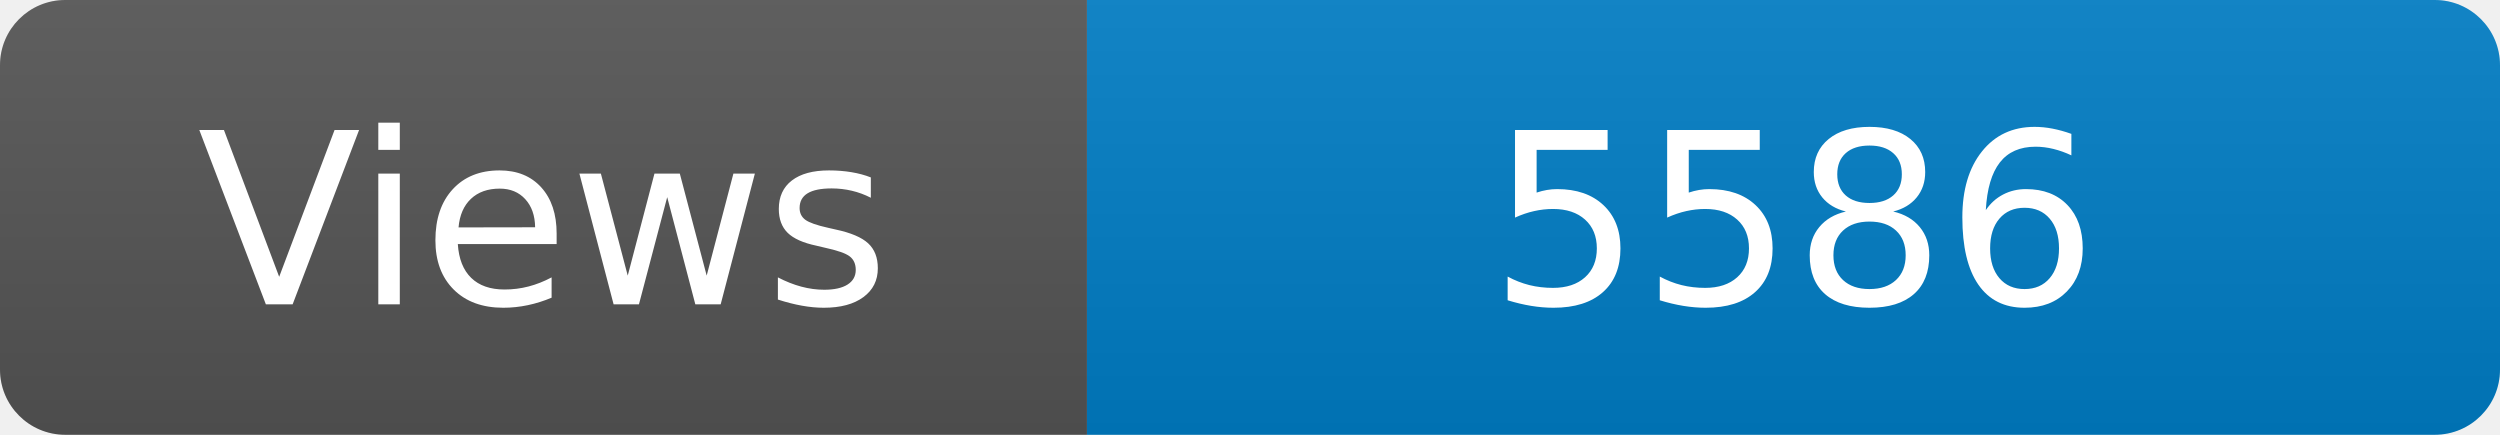
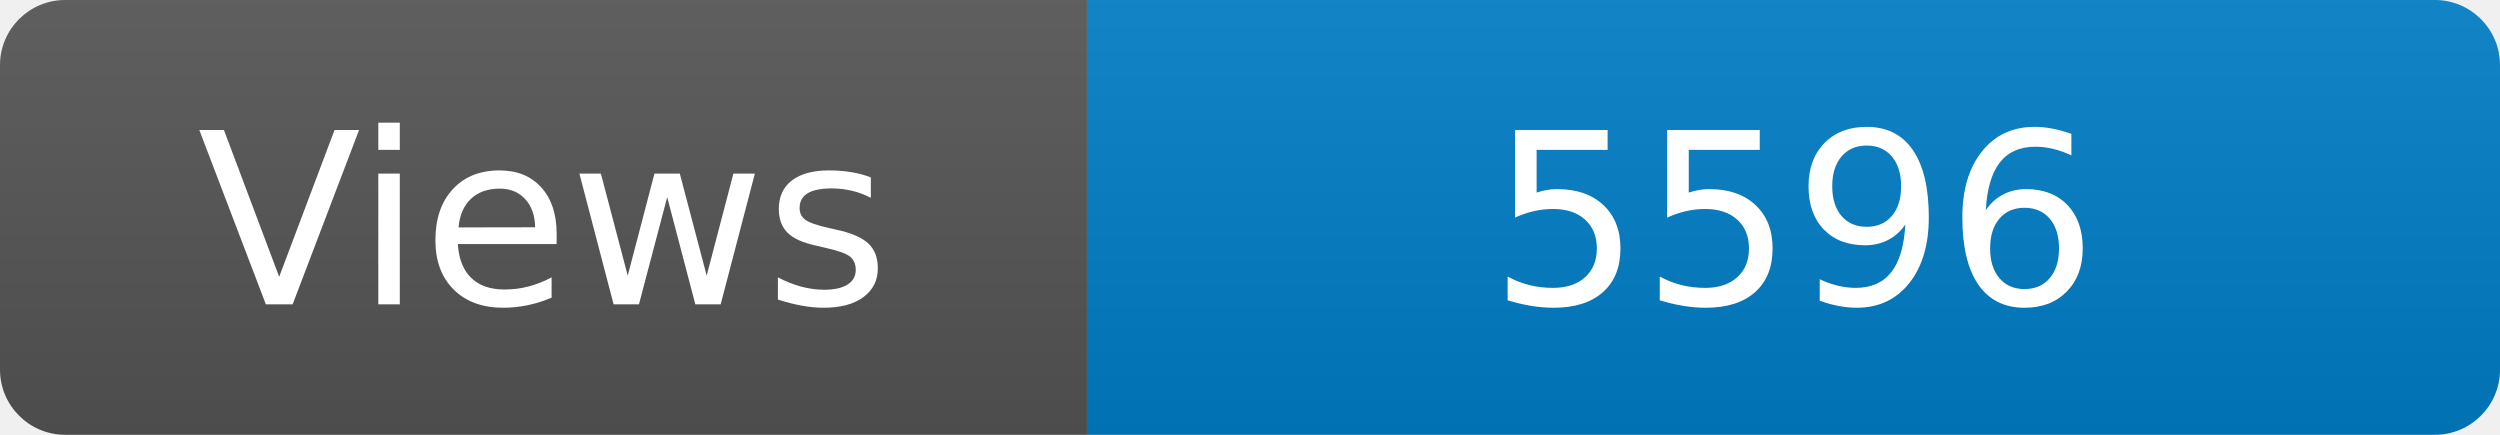
<svg xmlns="http://www.w3.org/2000/svg" width="115" height="20" role="img" aria-label="Maintained?: yes">
  <linearGradient id="s" x2="0" y2="100%">
    <stop offset="0" stop-color="#bbb" stop-opacity=".1" />
    <stop offset="1" stop-opacity=".1" />
  </linearGradient>
  <clipPath id="r">
    <rect width="115" height="20" rx="3" fill="#fff" />
  </clipPath>
  <g clip-path="url(#r)">
    <rect width="50" height="20" fill="#555" />
    <rect x="50" width="160" height="20" fill="#007ec6" />
    <rect width="115" height="20" fill="url(#s)" />
  </g>
  <g fill="#fff" text-anchor="middle" font-family="Verdana,Geneva,DejaVu Sans,sans-serif" font-size="110">
    <text x="250" y="140" transform="scale(.1)" fill="#fff">Views</text>
-     <text x="825" y="140" transform="scale(.1)" fill="#fff">5586</text>
+     <text x="825" y="140" transform="scale(.1)" fill="#fff">5596</text>
  </g>
</svg>
